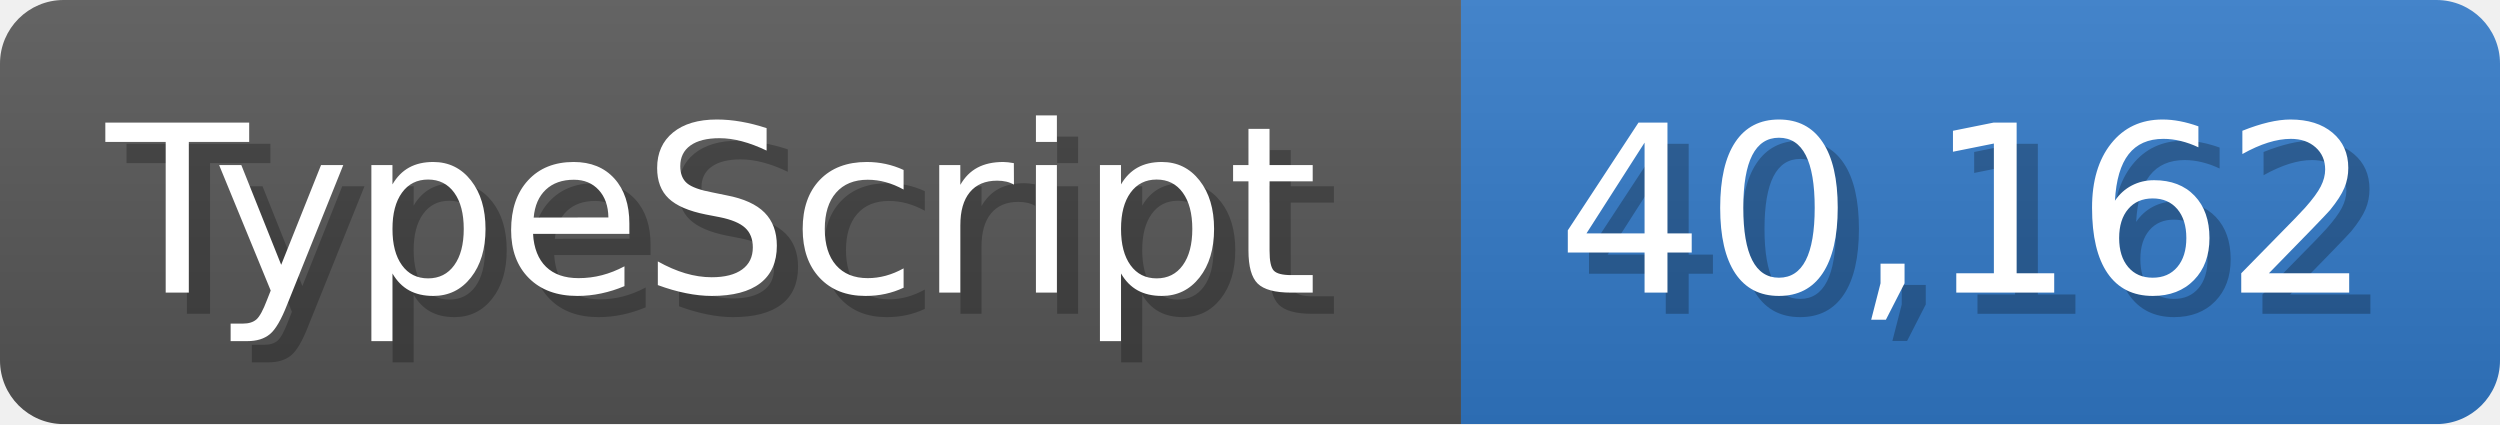
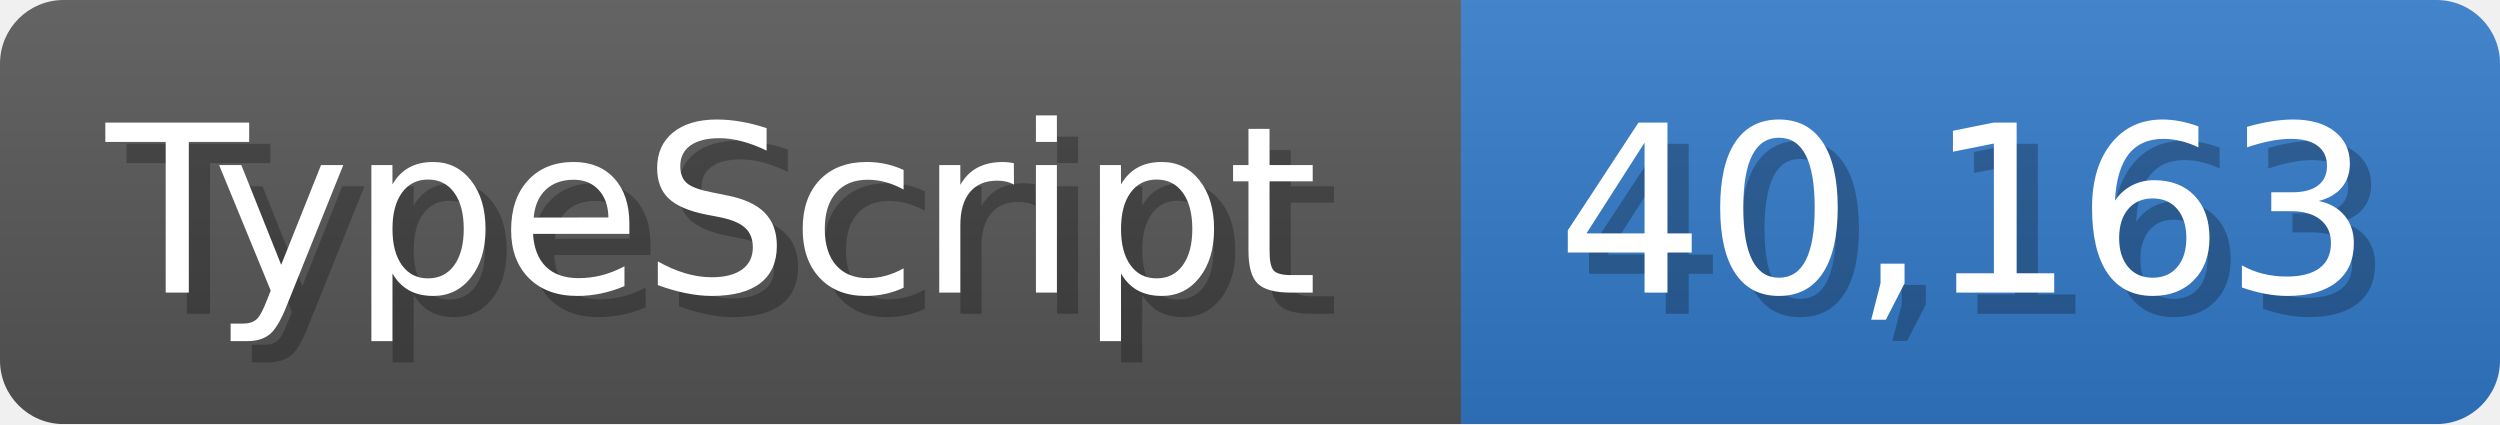
<svg xmlns="http://www.w3.org/2000/svg" width="117.9" height="20" viewBox="0 0 1179 200">
  <linearGradient id="a" x2="0" y2="100%">
    <stop offset="0" stop-opacity=".1" stop-color="#EEE" />
    <stop offset="1" stop-opacity=".1" />
  </linearGradient>
  <mask id="m">
    <rect width="1179" height="200" rx="30" fill="#FFF" />
  </mask>
  <g mask="url(#m)">
    <rect width="689" height="200" fill="#555" />
    <rect width="490" height="200" fill="#3178c6" x="689" />
    <rect width="1179" height="200" fill="url(#a)" />
  </g>
  <g fill="#fff" text-anchor="start" font-family="Verdana,DejaVu Sans,sans-serif" font-size="110">
    <text x="60" y="148" textLength="589" fill="#000" opacity="0.25">TypeScript</text>
    <text x="50" y="138" textLength="589">TypeScript</text>
-     <text x="744" y="148" textLength="390" fill="#000" opacity="0.25">40,162</text>
-     <text x="734" y="138" textLength="390">40,162</text>
+     <text x="744" y="148" textLength="390" fill="#000" opacity="0.25">40,163</text>
+     <text x="734" y="138" textLength="390">40,163</text>
  </g>
</svg>
